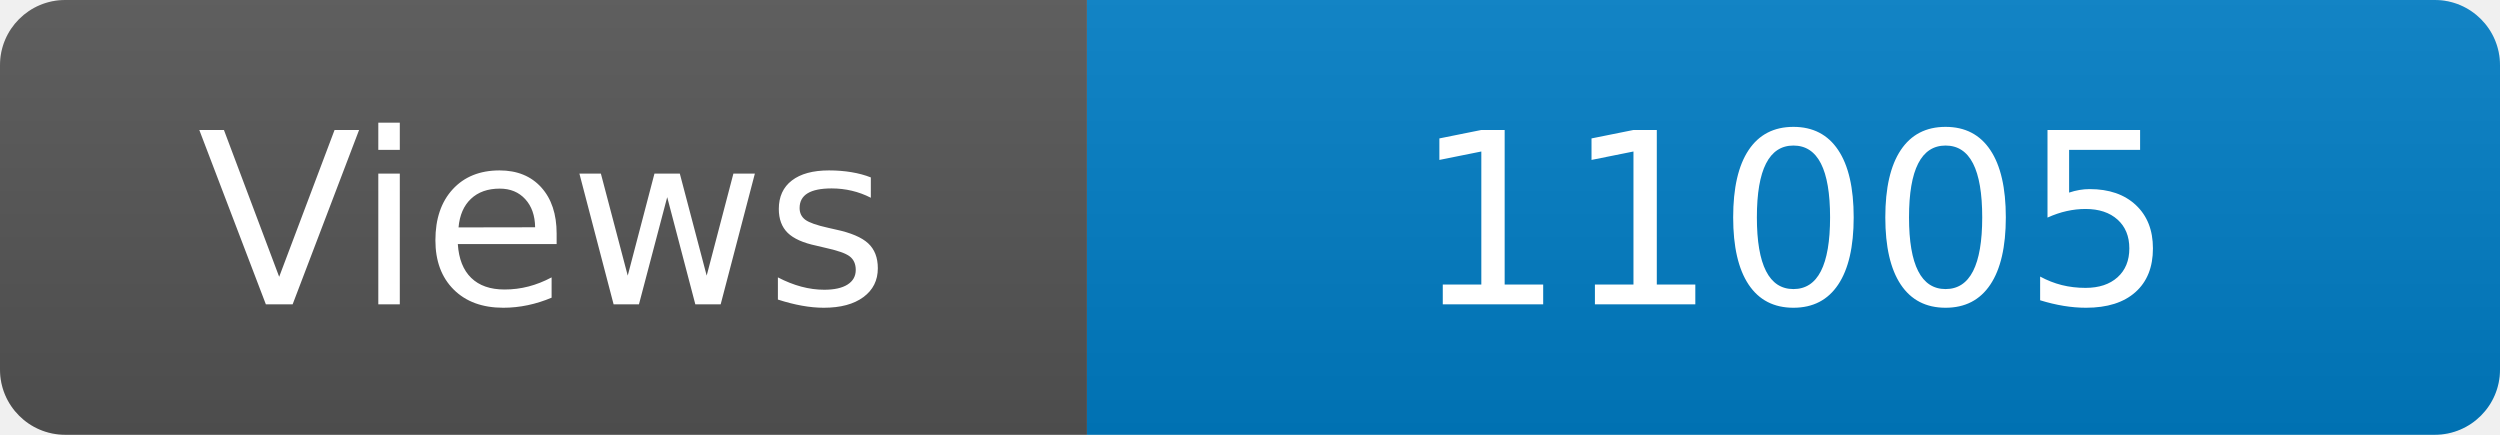
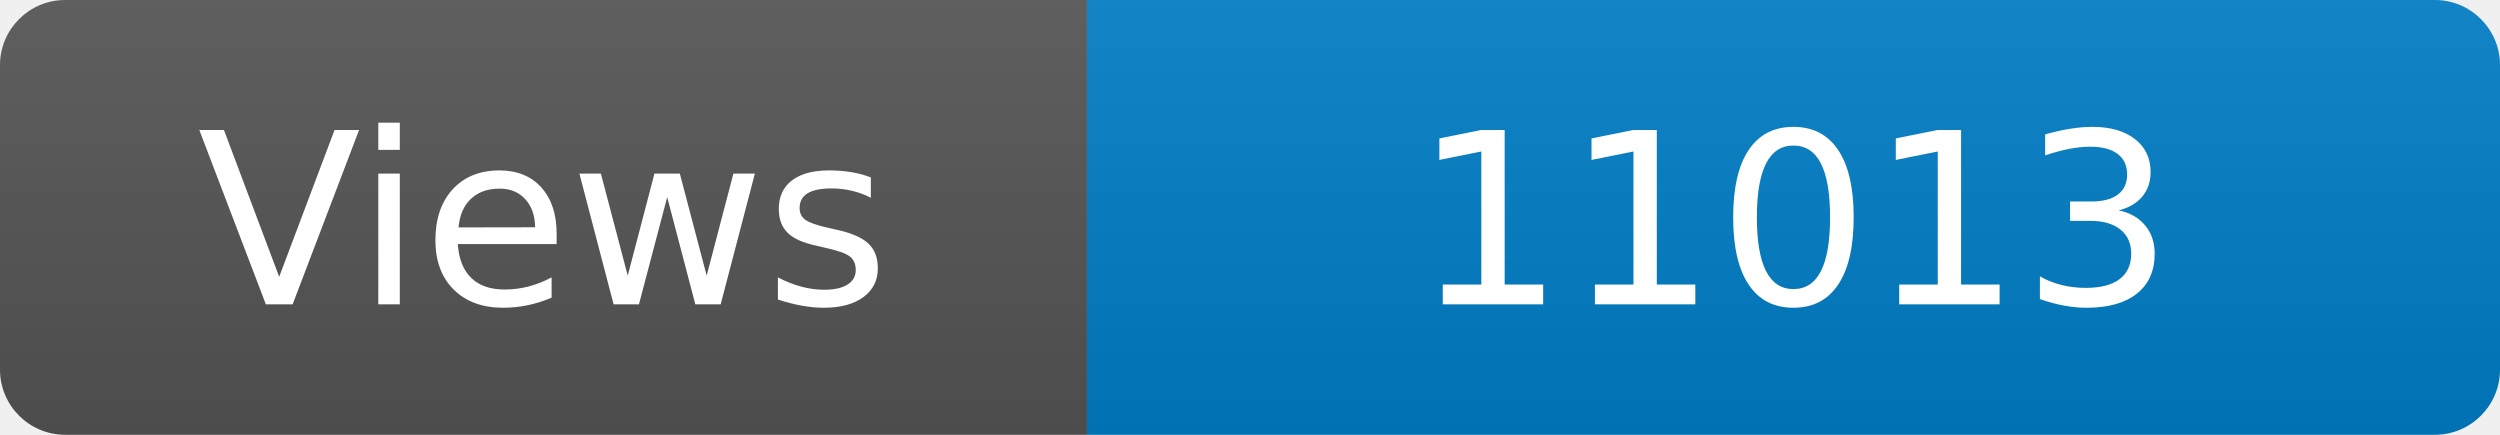
<svg xmlns="http://www.w3.org/2000/svg" width="115" height="20" role="img" aria-label="Maintained?: yes">
  <linearGradient id="s" x2="0" y2="100%">
    <stop offset="0" stop-color="#bbb" stop-opacity=".1" />
    <stop offset="1" stop-opacity=".1" />
  </linearGradient>
  <clipPath id="r">
    <rect width="115" height="20" rx="3" fill="#fff" />
  </clipPath>
  <g clip-path="url(#r)">
    <rect width="50" height="20" fill="#555" />
    <rect x="50" width="160" height="20" fill="#007ec6" />
    <rect width="115" height="20" fill="url(#s)" />
  </g>
  <g fill="#fff" text-anchor="middle" font-family="Verdana,Geneva,DejaVu Sans,sans-serif" font-size="110">
    <text x="250" y="140" transform="scale(.1)" fill="#fff">Views</text>
-     <text x="825" y="140" transform="scale(.1)" fill="#fff">11005</text>
+     <text x="825" y="140" transform="scale(.1)" fill="#fff">11013</text>
  </g>
</svg>
